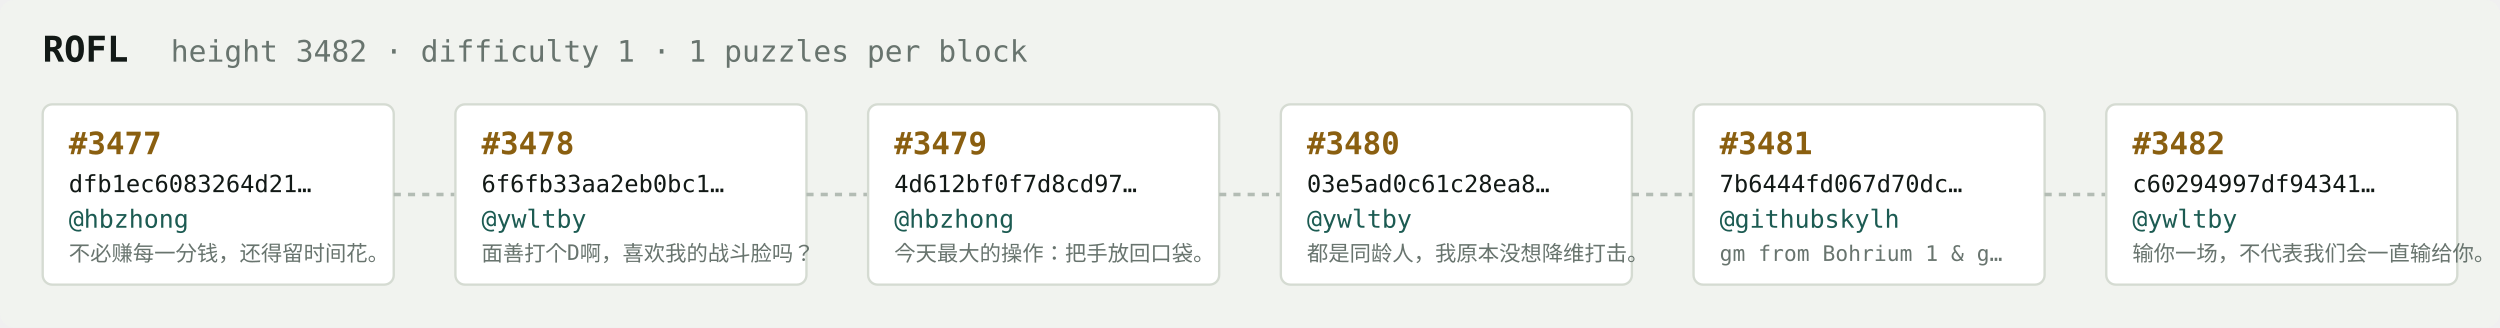
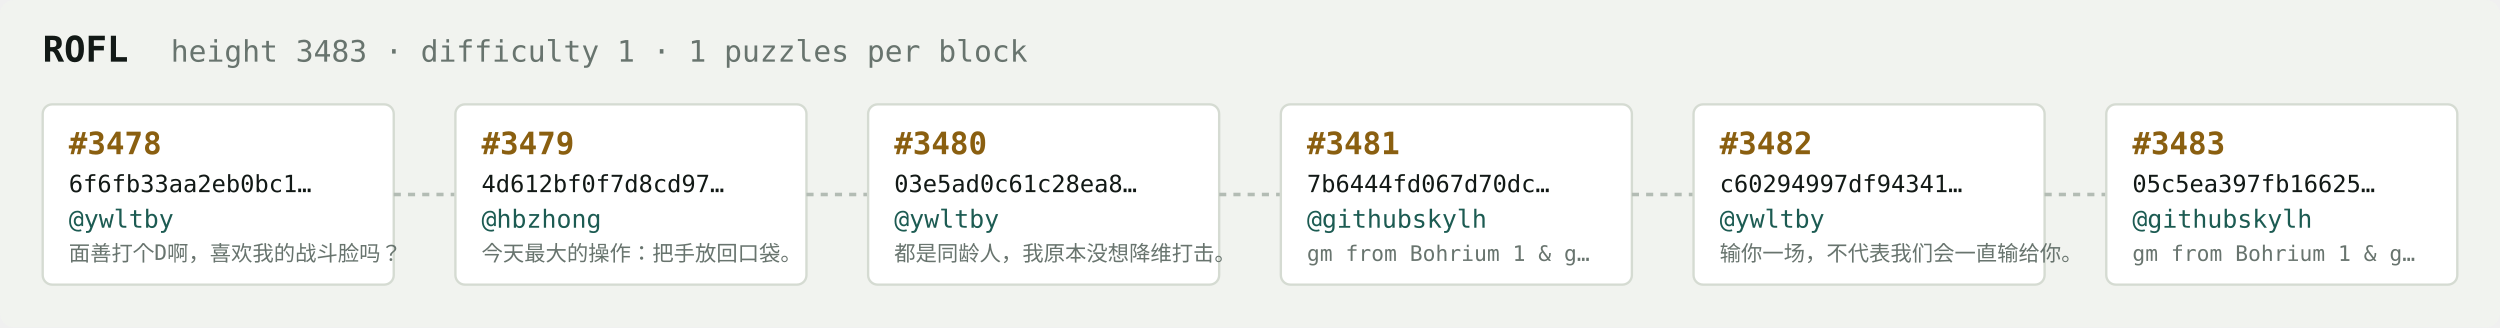
<svg xmlns="http://www.w3.org/2000/svg" width="1054" height="138" viewBox="0 0 1054 138" font-family="ui-monospace,SFMono-Regular,Menlo,monospace">
  <rect fill="#f1f3ef" width="1054" height="138" rx="6" />
  <text x="18" y="26" fill="#121916" font-size="15" font-weight="700">ROFL</text>
-   <text x="72" y="26" fill="#68746e" font-size="12.5">height 3482 · difficulty 1 · 1 puzzles per block</text>
+   <text x="72" y="26" fill="#68746e" font-size="12.5">height 3483 · difficulty 1 · 1 puzzles per block</text>
  <rect x="18" y="44" width="148" height="76" rx="4" fill="#ffffff" stroke="#d5dbd2" stroke-width="1" />
-   <text x="29" y="65" fill="#8a5f10" font-size="13" font-weight="700">#3477</text>
-   <text x="29" y="81" fill="#121916" font-size="10">dfb1ec6083264d21…</text>
-   <text x="29" y="96" fill="#1c5b52" font-size="10.5">@hbzhong</text>
-   <text x="29" y="110" fill="#68746e" font-size="9">不必赚每一分钱，还得留时间花。</text>
+   <text x="29" y="65" fill="#8a5f10" font-size="13" font-weight="700">#3478</text>
+   <text x="29" y="81" fill="#121916" font-size="10">6f6fb33aa2eb0bc1…</text>
+   <text x="29" y="96" fill="#1c5b52" font-size="10.5">@ywltby</text>
+   <text x="29" y="110" fill="#68746e" font-size="9">面善打个D啊，喜欢我的战斗脸吗？</text>
  <line x1="166" y1="82.0" x2="192" y2="82.0" stroke="#b3bcb4" stroke-width="1.5" stroke-dasharray="3 3" />
  <rect x="192" y="44" width="148" height="76" rx="4" fill="#ffffff" stroke="#d5dbd2" stroke-width="1" />
-   <text x="203" y="65" fill="#8a5f10" font-size="13" font-weight="700">#3478</text>
-   <text x="203" y="81" fill="#121916" font-size="10">6f6fb33aa2eb0bc1…</text>
-   <text x="203" y="96" fill="#1c5b52" font-size="10.5">@ywltby</text>
-   <text x="203" y="110" fill="#68746e" font-size="9">面善打个D啊，喜欢我的战斗脸吗？</text>
+   <text x="203" y="65" fill="#8a5f10" font-size="13" font-weight="700">#3479</text>
+   <text x="203" y="81" fill="#121916" font-size="10">4d612bf0f7d8cd97…</text>
+   <text x="203" y="96" fill="#1c5b52" font-size="10.5">@hbzhong</text>
+   <text x="203" y="110" fill="#68746e" font-size="9">今天最大的操作：把手放回口袋。</text>
  <line x1="340" y1="82.0" x2="366" y2="82.0" stroke="#b3bcb4" stroke-width="1.5" stroke-dasharray="3 3" />
  <rect x="366" y="44" width="148" height="76" rx="4" fill="#ffffff" stroke="#d5dbd2" stroke-width="1" />
-   <text x="377" y="65" fill="#8a5f10" font-size="13" font-weight="700">#3479</text>
-   <text x="377" y="81" fill="#121916" font-size="10">4d612bf0f7d8cd97…</text>
-   <text x="377" y="96" fill="#1c5b52" font-size="10.5">@hbzhong</text>
-   <text x="377" y="110" fill="#68746e" font-size="9">今天最大的操作：把手放回口袋。</text>
+   <text x="377" y="65" fill="#8a5f10" font-size="13" font-weight="700">#3480</text>
+   <text x="377" y="81" fill="#121916" font-size="10">03e5ad0c61c28ea8…</text>
+   <text x="377" y="96" fill="#1c5b52" font-size="10.5">@ywltby</text>
+   <text x="377" y="110" fill="#68746e" font-size="9">都是同龄人，我原本没想降维打击。</text>
  <line x1="514" y1="82.0" x2="540" y2="82.0" stroke="#b3bcb4" stroke-width="1.5" stroke-dasharray="3 3" />
  <rect x="540" y="44" width="148" height="76" rx="4" fill="#ffffff" stroke="#d5dbd2" stroke-width="1" />
-   <text x="551" y="65" fill="#8a5f10" font-size="13" font-weight="700">#3480</text>
-   <text x="551" y="81" fill="#121916" font-size="10">03e5ad0c61c28ea8…</text>
-   <text x="551" y="96" fill="#1c5b52" font-size="10.5">@ywltby</text>
-   <text x="551" y="110" fill="#68746e" font-size="9">都是同龄人，我原本没想降维打击。</text>
+   <text x="551" y="65" fill="#8a5f10" font-size="13" font-weight="700">#3481</text>
+   <text x="551" y="81" fill="#121916" font-size="10">7b6444fd067d70dc…</text>
+   <text x="551" y="96" fill="#1c5b52" font-size="10.5">@githubskylh</text>
+   <text x="551" y="110" fill="#68746e" font-size="9">gm from Bohrium 1 &amp; g…</text>
  <line x1="688" y1="82.0" x2="714" y2="82.0" stroke="#b3bcb4" stroke-width="1.5" stroke-dasharray="3 3" />
  <rect x="714" y="44" width="148" height="76" rx="4" fill="#ffffff" stroke="#d5dbd2" stroke-width="1" />
-   <text x="725" y="65" fill="#8a5f10" font-size="13" font-weight="700">#3481</text>
-   <text x="725" y="81" fill="#121916" font-size="10">7b6444fd067d70dc…</text>
-   <text x="725" y="96" fill="#1c5b52" font-size="10.5">@githubskylh</text>
-   <text x="725" y="110" fill="#68746e" font-size="9">gm from Bohrium 1 &amp; g…</text>
+   <text x="725" y="65" fill="#8a5f10" font-size="13" font-weight="700">#3482</text>
+   <text x="725" y="81" fill="#121916" font-size="10">c60294997df94341…</text>
+   <text x="725" y="96" fill="#1c5b52" font-size="10.5">@ywltby</text>
+   <text x="725" y="110" fill="#68746e" font-size="9">输你一场，不代表我们会一直输给你。</text>
  <line x1="862" y1="82.0" x2="888" y2="82.0" stroke="#b3bcb4" stroke-width="1.5" stroke-dasharray="3 3" />
  <rect x="888" y="44" width="148" height="76" rx="4" fill="#ffffff" stroke="#d5dbd2" stroke-width="1" />
-   <text x="899" y="65" fill="#8a5f10" font-size="13" font-weight="700">#3482</text>
-   <text x="899" y="81" fill="#121916" font-size="10">c60294997df94341…</text>
-   <text x="899" y="96" fill="#1c5b52" font-size="10.5">@ywltby</text>
-   <text x="899" y="110" fill="#68746e" font-size="9">输你一场，不代表我们会一直输给你。</text>
+   <text x="899" y="65" fill="#8a5f10" font-size="13" font-weight="700">#3483</text>
+   <text x="899" y="81" fill="#121916" font-size="10">05c5ea397fb16625…</text>
+   <text x="899" y="96" fill="#1c5b52" font-size="10.5">@githubskylh</text>
+   <text x="899" y="110" fill="#68746e" font-size="9">gm from Bohrium 1 &amp; g…</text>
</svg>
